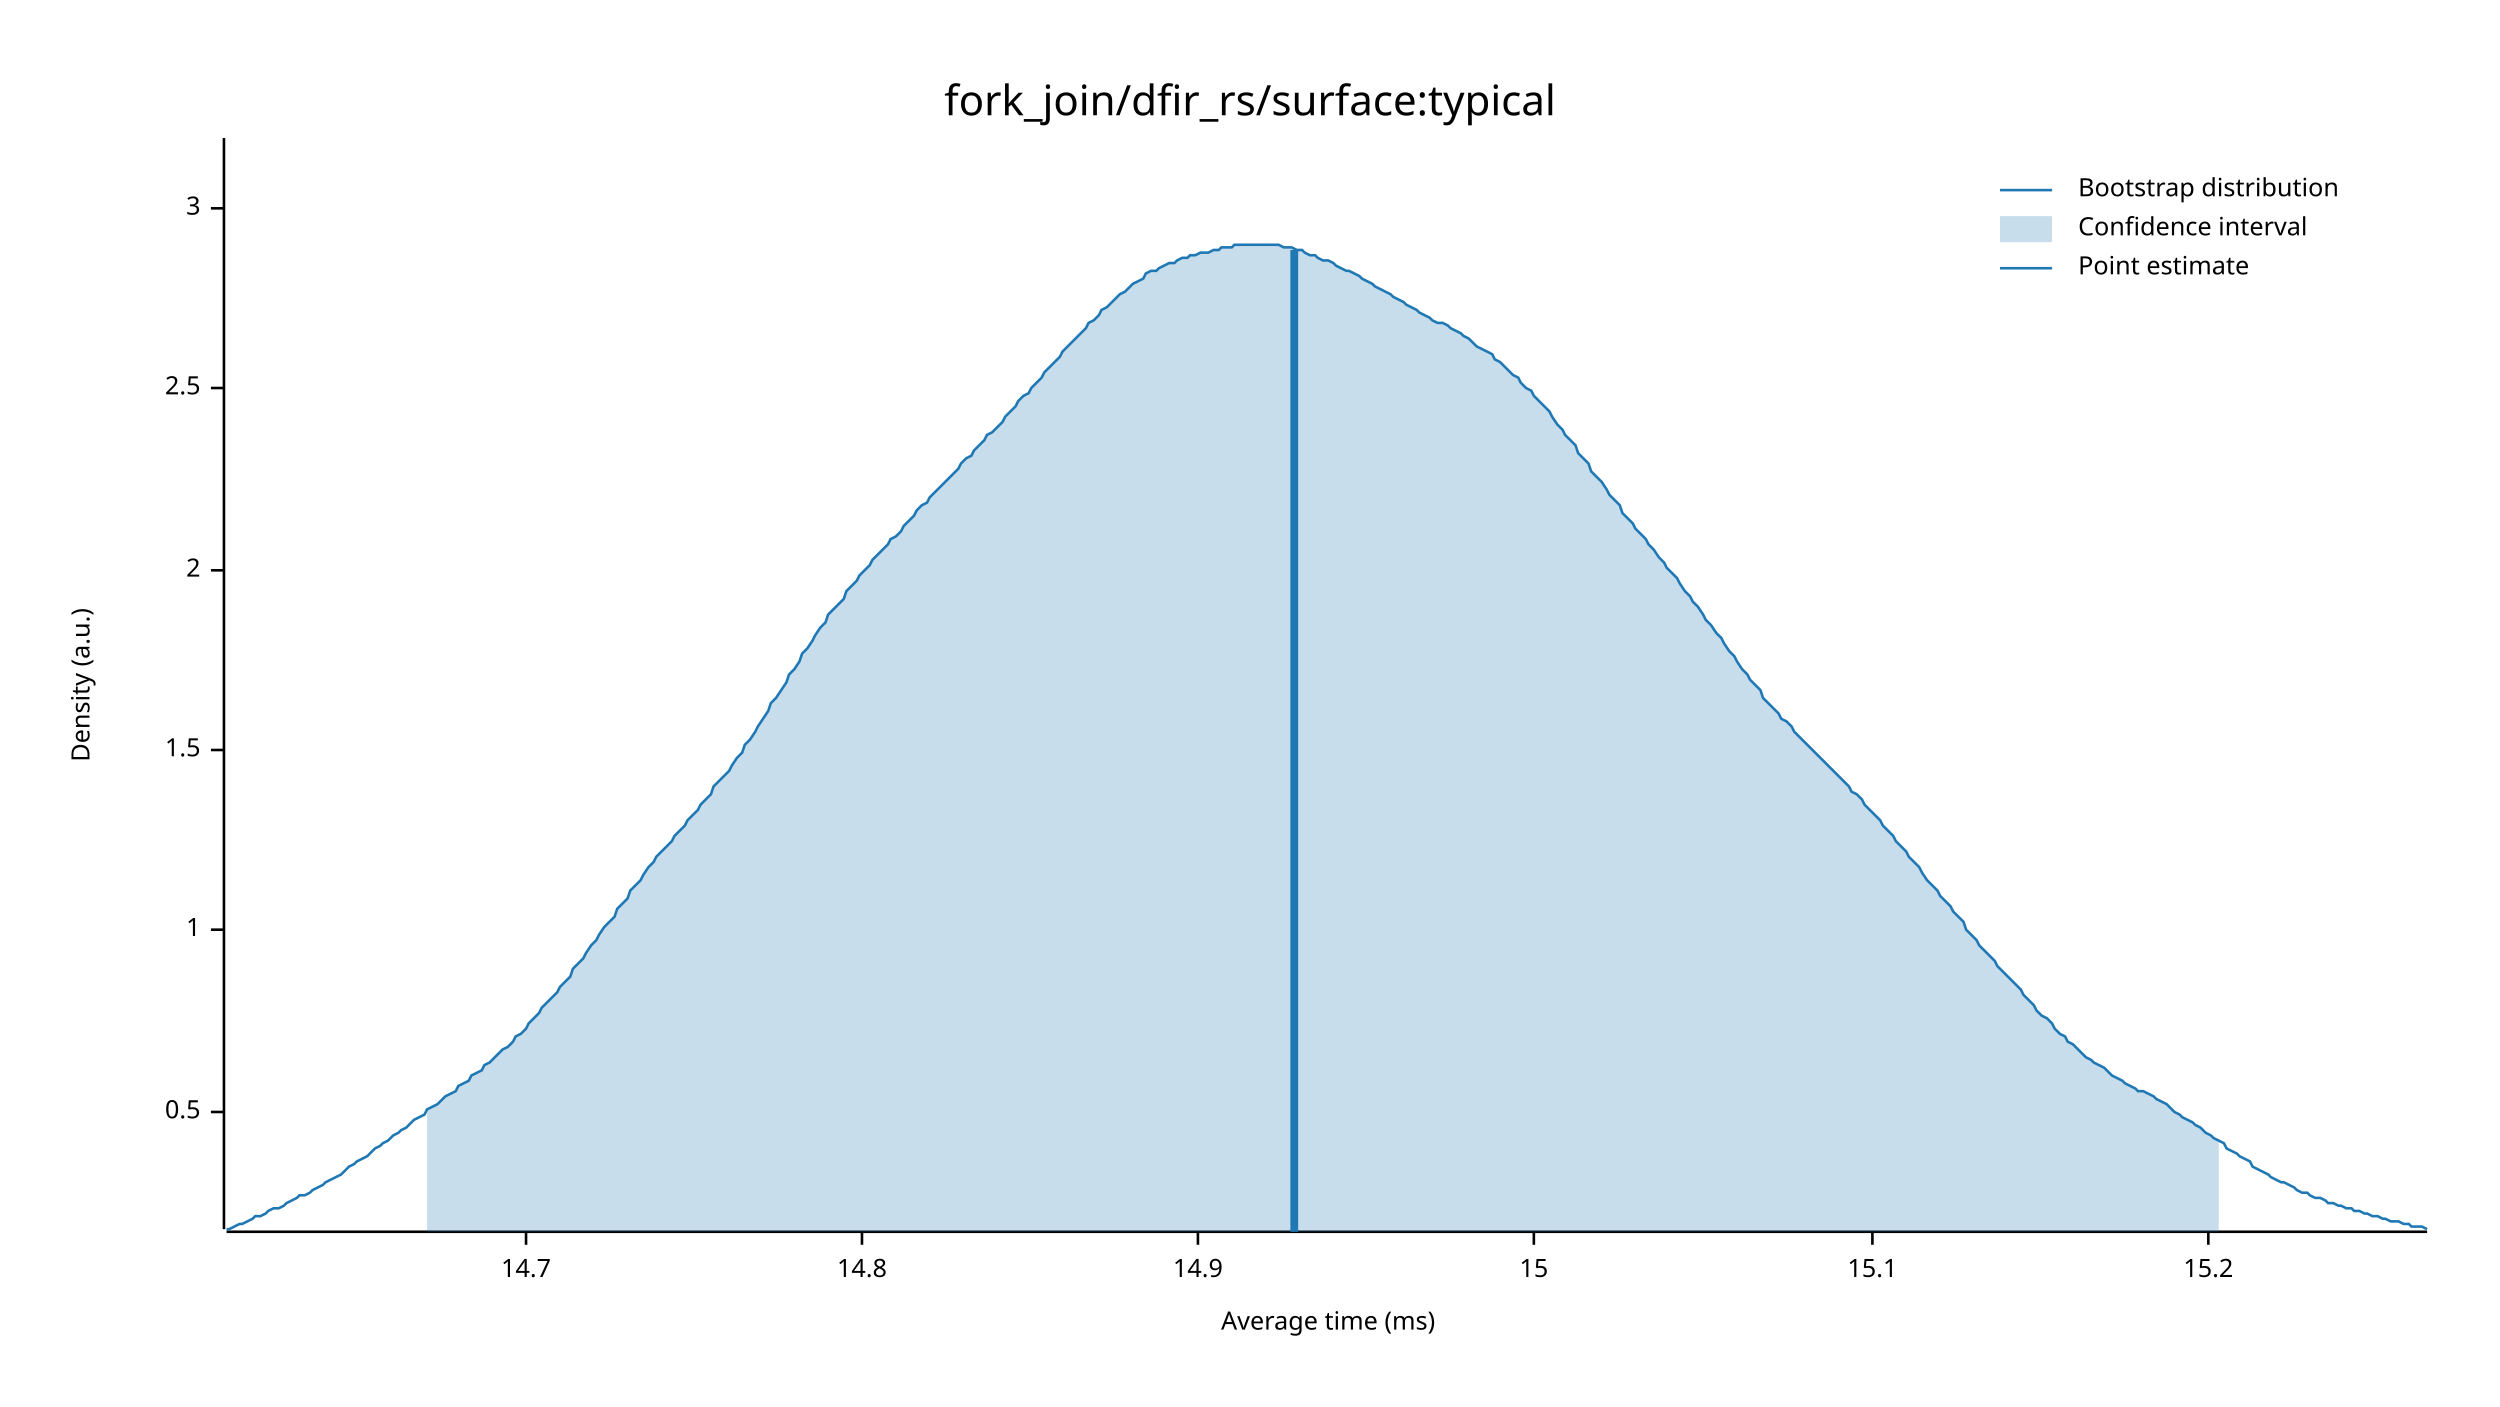
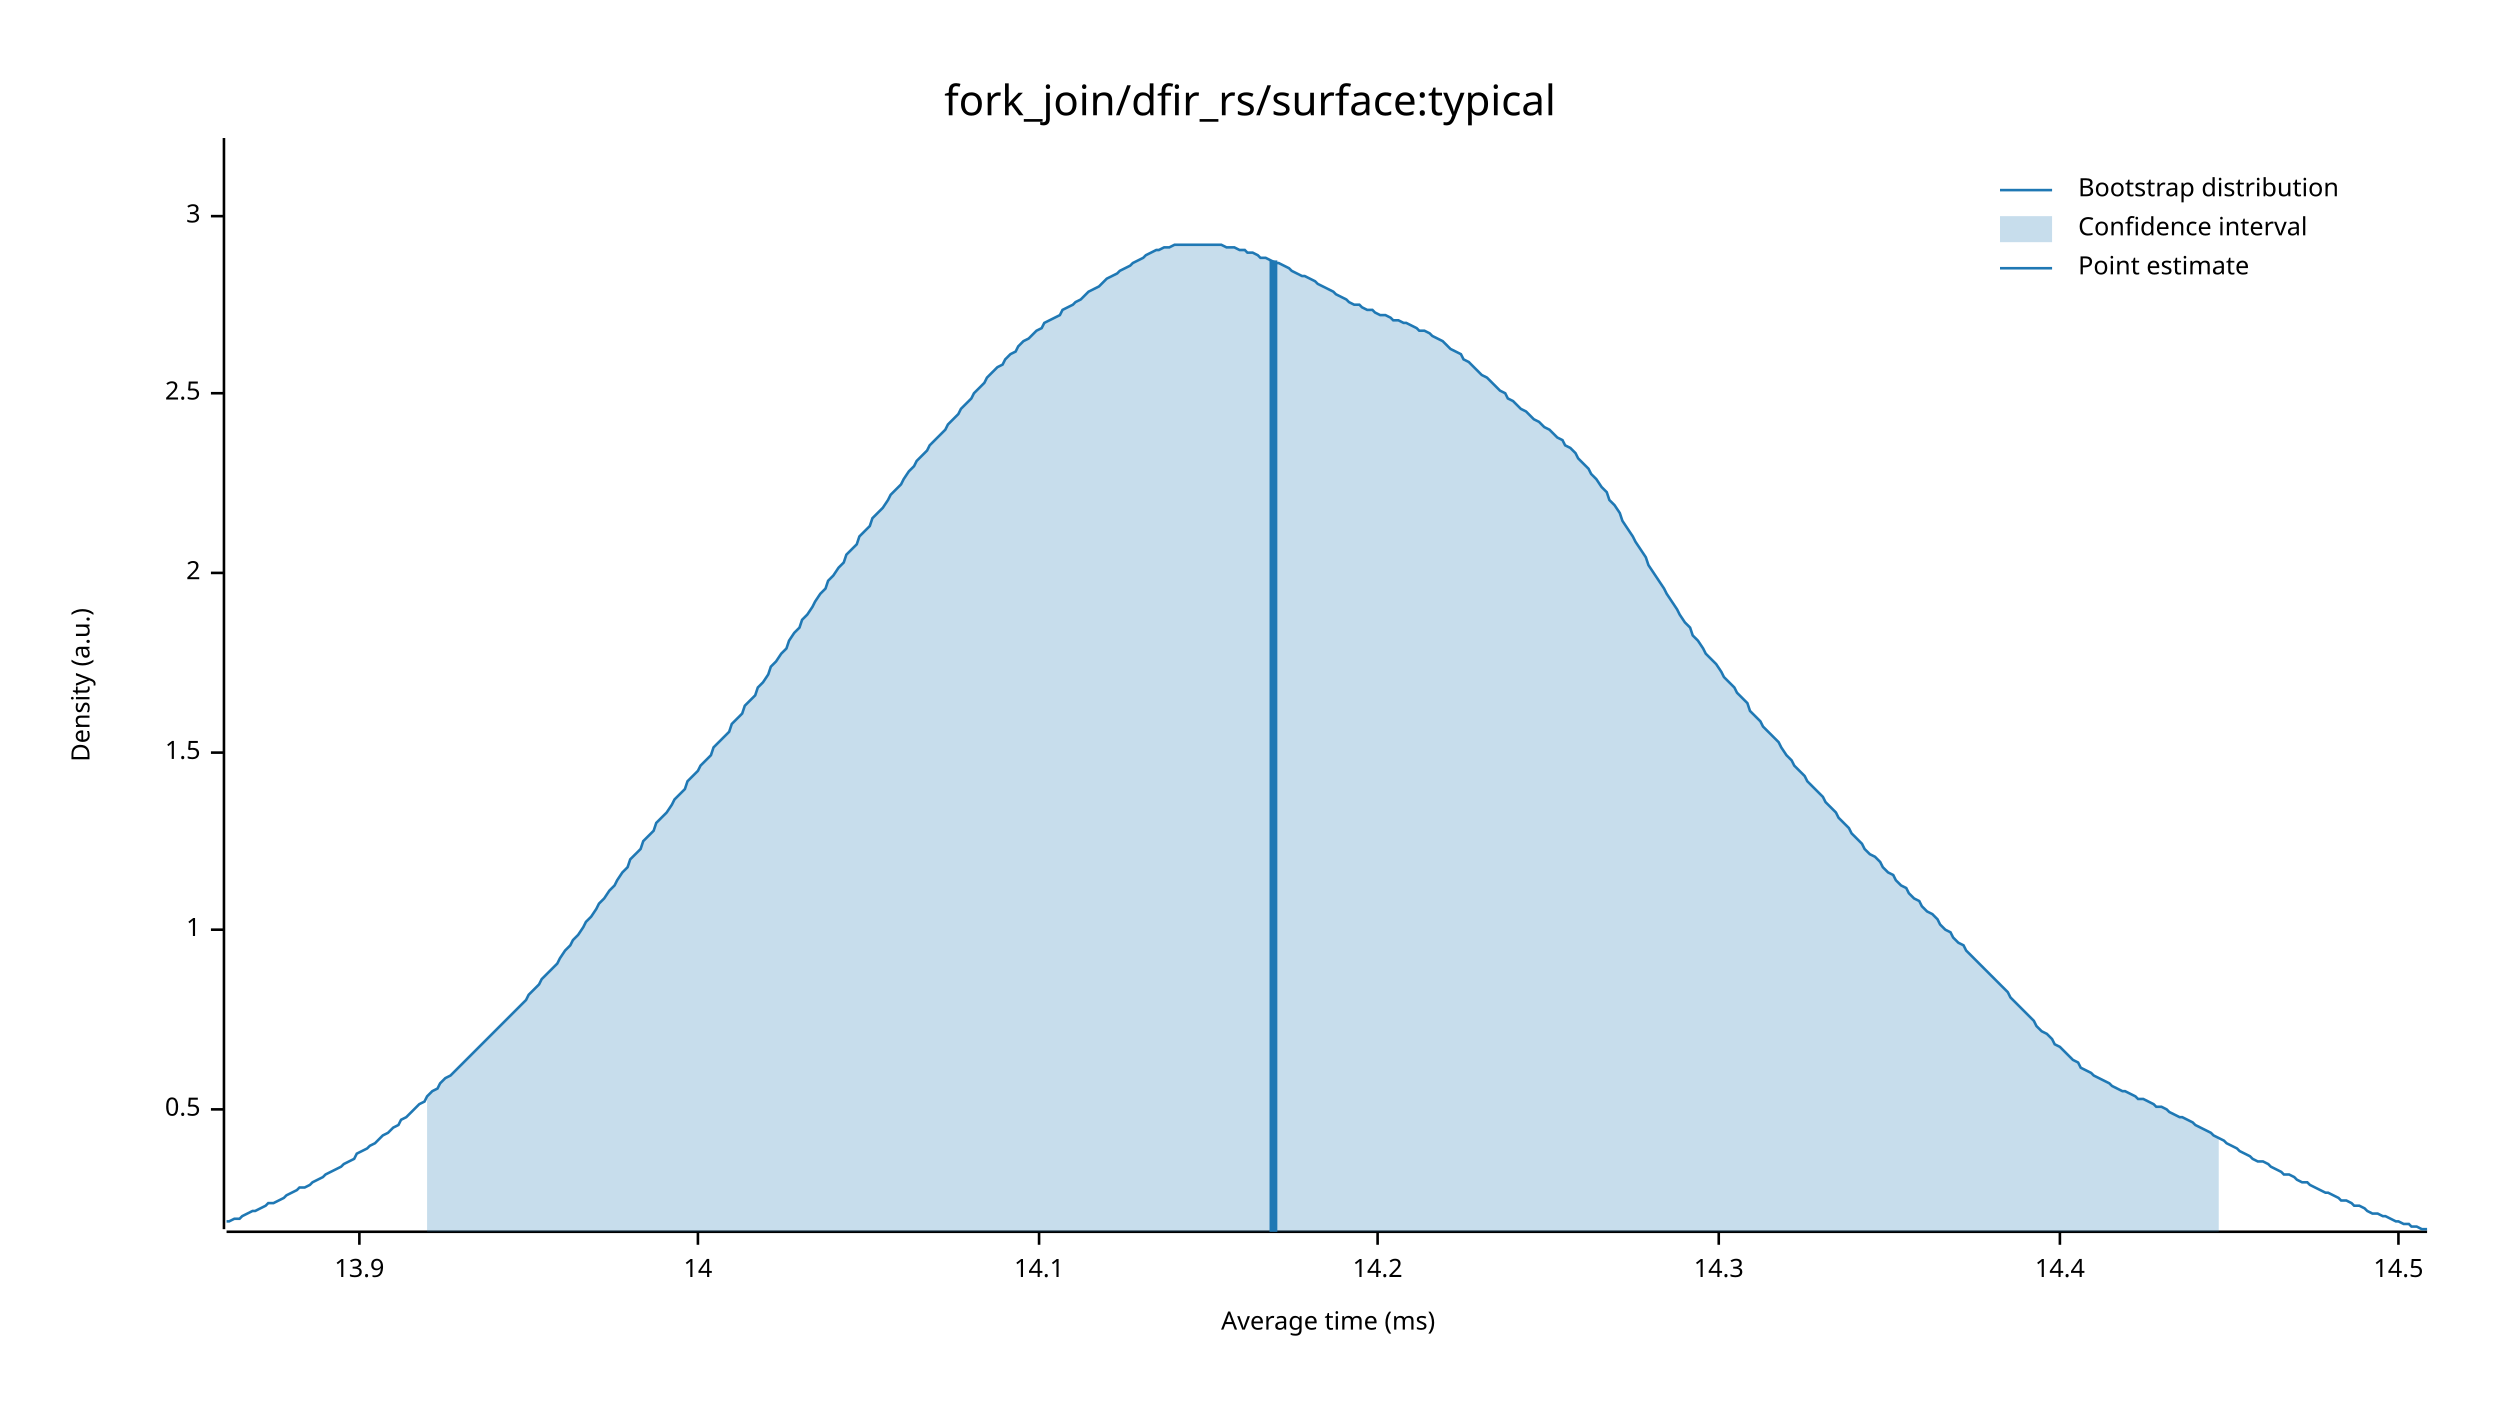
<svg xmlns="http://www.w3.org/2000/svg" width="960" height="540" viewBox="0 0 960 540">
  <text x="480" y="32" dy="0.76em" text-anchor="middle" font-family="sans-serif" font-size="16.129" opacity="1" fill="#000000">
fork_join/dfir_rs/surface:typical
</text>
  <text x="27" y="263" dy="0.76em" text-anchor="middle" font-family="sans-serif" font-size="9.677" opacity="1" fill="#000000" transform="rotate(270, 27, 263)">
Density (a.u.)
</text>
  <text x="510" y="513" dy="-0.5ex" text-anchor="middle" font-family="sans-serif" font-size="9.677" opacity="1" fill="#000000">
Average time (ms)
</text>
  <polyline fill="none" opacity="1" stroke="#000000" stroke-width="1" points="86,53 86,472 " />
-   <text x="77" y="427" dy="0.5ex" text-anchor="end" font-family="sans-serif" font-size="9.677" opacity="1" fill="#000000">
+   <text x="77" y="426" dy="0.5ex" text-anchor="end" font-family="sans-serif" font-size="9.677" opacity="1" fill="#000000">
0.5
</text>
-   <polyline fill="none" opacity="1" stroke="#000000" stroke-width="1" points="81,427 86,427 " />
+   <polyline fill="none" opacity="1" stroke="#000000" stroke-width="1" points="81,426 86,426 " />
  <text x="77" y="357" dy="0.5ex" text-anchor="end" font-family="sans-serif" font-size="9.677" opacity="1" fill="#000000">
1
</text>
  <polyline fill="none" opacity="1" stroke="#000000" stroke-width="1" points="81,357 86,357 " />
-   <text x="77" y="288" dy="0.5ex" text-anchor="end" font-family="sans-serif" font-size="9.677" opacity="1" fill="#000000">
+   <text x="77" y="289" dy="0.5ex" text-anchor="end" font-family="sans-serif" font-size="9.677" opacity="1" fill="#000000">
1.5
</text>
-   <polyline fill="none" opacity="1" stroke="#000000" stroke-width="1" points="81,288 86,288 " />
-   <text x="77" y="219" dy="0.5ex" text-anchor="end" font-family="sans-serif" font-size="9.677" opacity="1" fill="#000000">
+   <polyline fill="none" opacity="1" stroke="#000000" stroke-width="1" points="81,289 86,289 " />
+   <text x="77" y="220" dy="0.5ex" text-anchor="end" font-family="sans-serif" font-size="9.677" opacity="1" fill="#000000">
2
</text>
-   <polyline fill="none" opacity="1" stroke="#000000" stroke-width="1" points="81,219 86,219 " />
-   <text x="77" y="149" dy="0.5ex" text-anchor="end" font-family="sans-serif" font-size="9.677" opacity="1" fill="#000000">
+   <polyline fill="none" opacity="1" stroke="#000000" stroke-width="1" points="81,220 86,220 " />
+   <text x="77" y="151" dy="0.5ex" text-anchor="end" font-family="sans-serif" font-size="9.677" opacity="1" fill="#000000">
2.5
</text>
-   <polyline fill="none" opacity="1" stroke="#000000" stroke-width="1" points="81,149 86,149 " />
-   <text x="77" y="80" dy="0.5ex" text-anchor="end" font-family="sans-serif" font-size="9.677" opacity="1" fill="#000000">
+   <polyline fill="none" opacity="1" stroke="#000000" stroke-width="1" points="81,151 86,151 " />
+   <text x="77" y="83" dy="0.5ex" text-anchor="end" font-family="sans-serif" font-size="9.677" opacity="1" fill="#000000">
3
</text>
-   <polyline fill="none" opacity="1" stroke="#000000" stroke-width="1" points="81,80 86,80 " />
+   <polyline fill="none" opacity="1" stroke="#000000" stroke-width="1" points="81,83 86,83 " />
  <polyline fill="none" opacity="1" stroke="#000000" stroke-width="1" points="87,473 932,473 " />
-   <text x="202" y="483" dy="0.76em" text-anchor="middle" font-family="sans-serif" font-size="9.677" opacity="1" fill="#000000">
- 14.7
+   <text x="138" y="483" dy="0.76em" text-anchor="middle" font-family="sans-serif" font-size="9.677" opacity="1" fill="#000000">
+ 13.9
</text>
-   <polyline fill="none" opacity="1" stroke="#000000" stroke-width="1" points="202,473 202,478 " />
-   <text x="331" y="483" dy="0.76em" text-anchor="middle" font-family="sans-serif" font-size="9.677" opacity="1" fill="#000000">
- 14.8
+   <polyline fill="none" opacity="1" stroke="#000000" stroke-width="1" points="138,473 138,478 " />
+   <text x="268" y="483" dy="0.76em" text-anchor="middle" font-family="sans-serif" font-size="9.677" opacity="1" fill="#000000">
+ 14
</text>
-   <polyline fill="none" opacity="1" stroke="#000000" stroke-width="1" points="331,473 331,478 " />
-   <text x="460" y="483" dy="0.76em" text-anchor="middle" font-family="sans-serif" font-size="9.677" opacity="1" fill="#000000">
- 14.9
+   <polyline fill="none" opacity="1" stroke="#000000" stroke-width="1" points="268,473 268,478 " />
+   <text x="399" y="483" dy="0.76em" text-anchor="middle" font-family="sans-serif" font-size="9.677" opacity="1" fill="#000000">
+ 14.1
</text>
-   <polyline fill="none" opacity="1" stroke="#000000" stroke-width="1" points="460,473 460,478 " />
-   <text x="589" y="483" dy="0.76em" text-anchor="middle" font-family="sans-serif" font-size="9.677" opacity="1" fill="#000000">
- 15
+   <polyline fill="none" opacity="1" stroke="#000000" stroke-width="1" points="399,473 399,478 " />
+   <text x="529" y="483" dy="0.76em" text-anchor="middle" font-family="sans-serif" font-size="9.677" opacity="1" fill="#000000">
+ 14.2
</text>
-   <polyline fill="none" opacity="1" stroke="#000000" stroke-width="1" points="589,473 589,478 " />
-   <text x="719" y="483" dy="0.76em" text-anchor="middle" font-family="sans-serif" font-size="9.677" opacity="1" fill="#000000">
- 15.1
+   <polyline fill="none" opacity="1" stroke="#000000" stroke-width="1" points="529,473 529,478 " />
+   <text x="660" y="483" dy="0.76em" text-anchor="middle" font-family="sans-serif" font-size="9.677" opacity="1" fill="#000000">
+ 14.3
</text>
-   <polyline fill="none" opacity="1" stroke="#000000" stroke-width="1" points="719,473 719,478 " />
-   <text x="848" y="483" dy="0.76em" text-anchor="middle" font-family="sans-serif" font-size="9.677" opacity="1" fill="#000000">
- 15.2
+   <polyline fill="none" opacity="1" stroke="#000000" stroke-width="1" points="660,473 660,478 " />
+   <text x="791" y="483" dy="0.76em" text-anchor="middle" font-family="sans-serif" font-size="9.677" opacity="1" fill="#000000">
+ 14.4
</text>
-   <polyline fill="none" opacity="1" stroke="#000000" stroke-width="1" points="848,473 848,478 " />
-   <polyline fill="none" opacity="1" stroke="#1F78B4" stroke-width="1" points="87,472 88,472 90,471 92,470 93,470 95,469 97,468 98,467 100,467 102,466 103,465 105,464 107,464 109,463 110,462 112,461 114,460 115,459 117,459 119,458 120,457 122,456 124,455 125,454 127,453 129,452 131,451 132,450 134,448 136,447 137,446 139,445 141,444 142,443 144,441 146,440 147,439 149,438 151,436 153,435 154,434 156,433 158,431 159,430 161,429 163,428 164,426 166,425 168,424 169,423 171,421 173,420 175,419 176,417 178,416 180,415 181,413 183,412 185,411 186,409 188,408 190,406 191,405 193,403 195,402 197,400 198,398 200,397 202,395 203,393 205,391 207,389 208,387 210,385 212,383 214,381 215,379 217,377 219,375 220,372 222,370 224,368 225,366 227,363 229,361 230,359 232,356 234,354 236,352 237,349 239,347 241,345 242,342 244,340 246,338 247,336 249,333 251,331 252,329 254,327 256,325 258,323 259,321 261,319 263,317 264,315 266,313 268,311 269,309 271,307 273,305 274,302 276,300 278,298 280,296 281,294 283,291 285,289 286,286 288,284 290,281 291,279 293,276 295,273 296,270 298,268 300,265 302,262 303,259 305,257 307,254 308,251 310,249 312,246 313,244 315,241 317,239 318,236 320,234 322,232 324,230 325,227 327,225 329,223 330,221 332,219 334,217 335,215 337,213 339,211 341,209 342,207 344,206 346,204 347,202 349,200 351,198 352,196 354,194 356,193 357,191 359,189 361,187 363,185 364,184 366,182 368,180 369,178 371,176 373,175 374,173 376,171 378,169 379,167 381,166 383,164 385,162 386,160 388,158 390,156 391,154 393,152 395,151 396,149 398,147 400,145 401,143 403,141 405,139 407,137 408,135 410,133 412,131 413,130 415,128 417,126 418,124 420,123 422,121 423,119 425,118 427,116 429,114 430,113 432,112 434,110 435,109 437,108 439,107 440,105 442,104 444,104 445,103 447,102 449,101 451,101 452,100 454,99 456,99 457,98 459,98 461,97 462,97 464,97 466,96 468,96 469,95 471,95 473,95 474,94 476,94 478,94 479,94 481,94 483,94 484,94 486,94 488,94 490,94 491,94 493,95 495,95 496,95 498,96 500,96 501,97 503,98 505,98 506,99 508,100 510,100 512,101 513,102 515,103 517,104 518,104 520,105 522,106 523,107 525,108 527,109 528,110 530,111 532,112 534,113 535,114 537,115 539,116 540,117 542,118 544,119 545,120 547,121 549,122 550,123 552,124 554,124 556,125 557,126 559,127 561,128 562,129 564,130 566,132 567,133 569,134 571,135 573,136 574,138 576,139 578,141 579,142 581,144 583,145 584,147 586,149 588,150 589,152 591,154 593,156 595,158 596,160 598,163 600,165 601,167 603,169 605,171 606,174 608,176 610,178 611,181 613,183 615,185 617,188 618,190 620,192 622,194 623,197 625,199 627,201 628,203 630,205 632,207 633,209 635,211 637,214 639,216 640,218 642,220 644,222 645,224 647,227 649,229 650,231 652,233 654,236 655,238 657,240 659,243 661,245 662,247 664,250 666,252 667,254 669,257 671,259 672,261 674,263 676,265 677,268 679,270 681,272 683,274 684,276 686,277 688,279 689,281 691,283 693,285 694,286 696,288 698,290 700,292 701,293 703,295 705,297 706,298 708,300 710,302 711,304 713,305 715,307 716,309 718,311 720,313 722,315 723,317 725,319 727,321 728,323 730,325 732,327 733,329 735,331 737,333 738,335 740,338 742,340 744,342 745,344 747,346 749,348 750,350 752,352 754,354 755,357 757,359 759,361 760,363 762,365 764,367 766,369 767,371 769,373 771,375 772,376 774,378 776,380 777,382 779,384 781,386 782,388 784,390 786,391 788,393 789,395 791,397 793,398 794,400 796,401 798,403 799,404 801,406 803,407 804,408 806,409 808,410 810,412 811,413 813,414 815,415 816,416 818,417 820,418 821,419 823,419 825,420 827,421 828,422 830,423 832,424 833,425 835,427 837,428 838,429 840,430 842,431 843,432 845,433 847,435 849,436 850,437 852,438 854,439 855,441 857,442 859,443 860,444 862,445 864,446 865,448 867,449 869,450 871,451 872,452 874,453 876,454 877,454 879,455 881,456 882,457 884,458 886,458 887,459 889,460 891,460 893,461 894,462 896,462 898,463 899,463 901,464 903,464 904,465 906,465 908,466 909,466 911,467 913,467 915,468 916,468 918,469 920,469 921,469 923,470 925,470 926,471 928,471 930,471 932,472 " />
-   <polygon opacity="0.25" fill="#1F78B4" points="164,426 166,425 168,424 169,423 171,421 173,420 175,419 176,417 178,416 180,415 181,413 183,412 185,411 186,409 188,408 190,406 191,405 193,403 195,402 197,400 198,398 200,397 202,395 203,393 205,391 207,389 208,387 210,385 212,383 214,381 215,379 217,377 219,375 220,372 222,370 224,368 225,366 227,363 229,361 230,359 232,356 234,354 236,352 237,349 239,347 241,345 242,342 244,340 246,338 247,336 249,333 251,331 252,329 254,327 256,325 258,323 259,321 261,319 263,317 264,315 266,313 268,311 269,309 271,307 273,305 274,302 276,300 278,298 280,296 281,294 283,291 285,289 286,286 288,284 290,281 291,279 293,276 295,273 296,270 298,268 300,265 302,262 303,259 305,257 307,254 308,251 310,249 312,246 313,244 315,241 317,239 318,236 320,234 322,232 324,230 325,227 327,225 329,223 330,221 332,219 334,217 335,215 337,213 339,211 341,209 342,207 344,206 346,204 347,202 349,200 351,198 352,196 354,194 356,193 357,191 359,189 361,187 363,185 364,184 366,182 368,180 369,178 371,176 373,175 374,173 376,171 378,169 379,167 381,166 383,164 385,162 386,160 388,158 390,156 391,154 393,152 395,151 396,149 398,147 400,145 401,143 403,141 405,139 407,137 408,135 410,133 412,131 413,130 415,128 417,126 418,124 420,123 422,121 423,119 425,118 427,116 429,114 430,113 432,112 434,110 435,109 437,108 439,107 440,105 442,104 444,104 445,103 447,102 449,101 451,101 452,100 454,99 456,99 457,98 459,98 461,97 462,97 464,97 466,96 468,96 469,95 471,95 473,95 474,94 476,94 478,94 479,94 481,94 483,94 484,94 486,94 488,94 490,94 491,94 493,95 495,95 496,95 498,96 500,96 501,97 503,98 505,98 506,99 508,100 510,100 512,101 513,102 515,103 517,104 518,104 520,105 522,106 523,107 525,108 527,109 528,110 530,111 532,112 534,113 535,114 537,115 539,116 540,117 542,118 544,119 545,120 547,121 549,122 550,123 552,124 554,124 556,125 557,126 559,127 561,128 562,129 564,130 566,132 567,133 569,134 571,135 573,136 574,138 576,139 578,141 579,142 581,144 583,145 584,147 586,149 588,150 589,152 591,154 593,156 595,158 596,160 598,163 600,165 601,167 603,169 605,171 606,174 608,176 610,178 611,181 613,183 615,185 617,188 618,190 620,192 622,194 623,197 625,199 627,201 628,203 630,205 632,207 633,209 635,211 637,214 639,216 640,218 642,220 644,222 645,224 647,227 649,229 650,231 652,233 654,236 655,238 657,240 659,243 661,245 662,247 664,250 666,252 667,254 669,257 671,259 672,261 674,263 676,265 677,268 679,270 681,272 683,274 684,276 686,277 688,279 689,281 691,283 693,285 694,286 696,288 698,290 700,292 701,293 703,295 705,297 706,298 708,300 710,302 711,304 713,305 715,307 716,309 718,311 720,313 722,315 723,317 725,319 727,321 728,323 730,325 732,327 733,329 735,331 737,333 738,335 740,338 742,340 744,342 745,344 747,346 749,348 750,350 752,352 754,354 755,357 757,359 759,361 760,363 762,365 764,367 766,369 767,371 769,373 771,375 772,376 774,378 776,380 777,382 779,384 781,386 782,388 784,390 786,391 788,393 789,395 791,397 793,398 794,400 796,401 798,403 799,404 801,406 803,407 804,408 806,409 808,410 810,412 811,413 813,414 815,415 816,416 818,417 820,418 821,419 823,419 825,420 827,421 828,422 830,423 832,424 833,425 835,427 837,428 838,429 840,430 842,431 843,432 845,433 847,435 849,436 850,437 852,438 852,473 164,473 " />
-   <polyline fill="none" opacity="1" stroke="#1F78B4" stroke-width="3" points="497,473 497,96 " />
+   <polyline fill="none" opacity="1" stroke="#000000" stroke-width="1" points="791,473 791,478 " />
+   <text x="921" y="483" dy="0.76em" text-anchor="middle" font-family="sans-serif" font-size="9.677" opacity="1" fill="#000000">
+ 14.5
+ </text>
+   <polyline fill="none" opacity="1" stroke="#000000" stroke-width="1" points="921,473 921,478 " />
+   <polyline fill="none" opacity="1" stroke="#1F78B4" stroke-width="1" points="87,469 88,469 90,468 92,468 93,467 95,466 97,465 98,465 100,464 102,463 103,462 105,462 107,461 109,460 110,459 112,458 114,457 115,456 117,456 119,455 120,454 122,453 124,452 125,451 127,450 129,449 131,448 132,447 134,446 136,445 137,443 139,442 141,441 142,440 144,439 146,437 147,436 149,435 151,433 153,432 154,430 156,429 158,427 159,426 161,424 163,423 164,421 166,419 168,418 169,416 171,414 173,413 175,411 176,410 178,408 180,406 181,405 183,403 185,401 186,400 188,398 190,396 191,395 193,393 195,391 197,389 198,388 200,386 202,384 203,382 205,380 207,378 208,376 210,374 212,372 214,370 215,368 217,365 219,363 220,361 222,359 224,356 225,354 227,352 229,349 230,347 232,345 234,342 236,340 237,338 239,335 241,333 242,330 244,328 246,326 247,323 249,321 251,319 252,316 254,314 256,312 258,309 259,307 261,305 263,303 264,300 266,298 268,296 269,294 271,292 273,290 274,287 276,285 278,283 280,281 281,278 283,276 285,274 286,271 288,269 290,267 291,264 293,262 295,259 296,256 298,254 300,251 302,249 303,246 305,243 307,241 308,238 310,236 312,233 313,231 315,228 317,226 318,223 320,221 322,218 324,216 325,213 327,211 329,209 330,206 332,204 334,202 335,199 337,197 339,195 341,192 342,190 344,188 346,186 347,184 349,181 351,179 352,177 354,175 356,173 357,171 359,169 361,167 363,165 364,163 366,161 368,159 369,157 371,155 373,153 374,151 376,149 378,147 379,145 381,143 383,141 385,140 386,138 388,136 390,135 391,133 393,131 395,130 396,129 398,127 400,126 401,124 403,123 405,122 407,121 408,119 410,118 412,117 413,116 415,115 417,113 418,112 420,111 422,110 423,109 425,107 427,106 429,105 430,104 432,103 434,102 435,101 437,100 439,99 440,98 442,97 444,96 445,96 447,95 449,95 451,94 452,94 454,94 456,94 457,94 459,94 461,94 462,94 464,94 466,94 468,94 469,94 471,95 473,95 474,95 476,96 478,96 479,97 481,97 483,98 484,99 486,99 488,100 490,101 491,101 493,102 495,103 496,104 498,105 500,106 501,106 503,107 505,108 506,109 508,110 510,111 512,112 513,113 515,114 517,115 518,116 520,117 522,117 523,118 525,119 527,119 528,120 530,121 532,121 534,122 535,123 537,123 539,124 540,124 542,125 544,126 545,127 547,127 549,128 550,129 552,130 554,131 556,133 557,134 559,135 561,136 562,138 564,139 566,141 567,142 569,144 571,145 573,147 574,148 576,150 578,151 579,153 581,154 583,156 584,157 586,158 588,160 589,161 591,162 593,164 595,165 596,166 598,168 600,169 601,171 603,172 605,174 606,176 608,178 610,180 611,182 613,184 615,187 617,189 618,192 620,194 622,197 623,200 625,203 627,206 628,208 630,211 632,214 633,217 635,220 637,223 639,226 640,228 642,231 644,234 645,236 647,239 649,241 650,244 652,246 654,249 655,251 657,253 659,255 661,258 662,260 664,262 666,264 667,266 669,268 671,270 672,273 674,275 676,277 677,279 679,281 681,283 683,285 684,287 686,290 688,292 689,294 691,296 693,298 694,300 696,302 698,304 700,306 701,308 703,310 705,312 706,314 708,316 710,318 711,320 713,322 715,324 716,326 718,328 720,329 722,331 723,333 725,335 727,336 728,338 730,340 732,341 733,343 735,345 737,346 738,348 740,350 742,351 744,353 745,355 747,357 749,358 750,360 752,362 754,363 755,365 757,367 759,369 760,370 762,372 764,374 766,376 767,377 769,379 771,381 772,383 774,385 776,387 777,388 779,390 781,392 782,394 784,396 786,397 788,399 789,401 791,402 793,404 794,405 796,407 798,408 799,410 801,411 803,412 804,413 806,414 808,415 810,416 811,417 813,418 815,419 816,419 818,420 820,421 821,422 823,422 825,423 827,424 828,425 830,425 832,426 833,427 835,428 837,429 838,429 840,430 842,431 843,432 845,433 847,434 849,435 850,436 852,437 854,438 855,439 857,440 859,441 860,442 862,443 864,444 865,445 867,446 869,446 871,447 872,448 874,449 876,450 877,451 879,451 881,452 882,453 884,454 886,454 887,455 889,456 891,457 893,458 894,458 896,459 898,460 899,461 901,461 903,462 904,463 906,463 908,464 909,465 911,466 913,466 915,467 916,467 918,468 920,469 921,469 923,470 925,470 926,471 928,471 930,472 932,472 " />
+   <polygon opacity="0.25" fill="#1F78B4" points="164,421 166,419 168,418 169,416 171,414 173,413 175,411 176,410 178,408 180,406 181,405 183,403 185,401 186,400 188,398 190,396 191,395 193,393 195,391 197,389 198,388 200,386 202,384 203,382 205,380 207,378 208,376 210,374 212,372 214,370 215,368 217,365 219,363 220,361 222,359 224,356 225,354 227,352 229,349 230,347 232,345 234,342 236,340 237,338 239,335 241,333 242,330 244,328 246,326 247,323 249,321 251,319 252,316 254,314 256,312 258,309 259,307 261,305 263,303 264,300 266,298 268,296 269,294 271,292 273,290 274,287 276,285 278,283 280,281 281,278 283,276 285,274 286,271 288,269 290,267 291,264 293,262 295,259 296,256 298,254 300,251 302,249 303,246 305,243 307,241 308,238 310,236 312,233 313,231 315,228 317,226 318,223 320,221 322,218 324,216 325,213 327,211 329,209 330,206 332,204 334,202 335,199 337,197 339,195 341,192 342,190 344,188 346,186 347,184 349,181 351,179 352,177 354,175 356,173 357,171 359,169 361,167 363,165 364,163 366,161 368,159 369,157 371,155 373,153 374,151 376,149 378,147 379,145 381,143 383,141 385,140 386,138 388,136 390,135 391,133 393,131 395,130 396,129 398,127 400,126 401,124 403,123 405,122 407,121 408,119 410,118 412,117 413,116 415,115 417,113 418,112 420,111 422,110 423,109 425,107 427,106 429,105 430,104 432,103 434,102 435,101 437,100 439,99 440,98 442,97 444,96 445,96 447,95 449,95 451,94 452,94 454,94 456,94 457,94 459,94 461,94 462,94 464,94 466,94 468,94 469,94 471,95 473,95 474,95 476,96 478,96 479,97 481,97 483,98 484,99 486,99 488,100 490,101 491,101 493,102 495,103 496,104 498,105 500,106 501,106 503,107 505,108 506,109 508,110 510,111 512,112 513,113 515,114 517,115 518,116 520,117 522,117 523,118 525,119 527,119 528,120 530,121 532,121 534,122 535,123 537,123 539,124 540,124 542,125 544,126 545,127 547,127 549,128 550,129 552,130 554,131 556,133 557,134 559,135 561,136 562,138 564,139 566,141 567,142 569,144 571,145 573,147 574,148 576,150 578,151 579,153 581,154 583,156 584,157 586,158 588,160 589,161 591,162 593,164 595,165 596,166 598,168 600,169 601,171 603,172 605,174 606,176 608,178 610,180 611,182 613,184 615,187 617,189 618,192 620,194 622,197 623,200 625,203 627,206 628,208 630,211 632,214 633,217 635,220 637,223 639,226 640,228 642,231 644,234 645,236 647,239 649,241 650,244 652,246 654,249 655,251 657,253 659,255 661,258 662,260 664,262 666,264 667,266 669,268 671,270 672,273 674,275 676,277 677,279 679,281 681,283 683,285 684,287 686,290 688,292 689,294 691,296 693,298 694,300 696,302 698,304 700,306 701,308 703,310 705,312 706,314 708,316 710,318 711,320 713,322 715,324 716,326 718,328 720,329 722,331 723,333 725,335 727,336 728,338 730,340 732,341 733,343 735,345 737,346 738,348 740,350 742,351 744,353 745,355 747,357 749,358 750,360 752,362 754,363 755,365 757,367 759,369 760,370 762,372 764,374 766,376 767,377 769,379 771,381 772,383 774,385 776,387 777,388 779,390 781,392 782,394 784,396 786,397 788,399 789,401 791,402 793,404 794,405 796,407 798,408 799,410 801,411 803,412 804,413 806,414 808,415 810,416 811,417 813,418 815,419 816,419 818,420 820,421 821,422 823,422 825,423 827,424 828,425 830,425 832,426 833,427 835,428 837,429 838,429 840,430 842,431 843,432 845,433 847,434 849,435 850,436 852,437 852,473 164,473 " />
+   <polyline fill="none" opacity="1" stroke="#1F78B4" stroke-width="3" points="489,473 489,100 " />
  <text x="798" y="68" dy="0.76em" text-anchor="start" font-family="sans-serif" font-size="9.677" opacity="1" fill="#000000">
Bootstrap distribution
</text>
  <text x="798" y="83" dy="0.76em" text-anchor="start" font-family="sans-serif" font-size="9.677" opacity="1" fill="#000000">
Confidence interval
</text>
  <text x="798" y="98" dy="0.76em" text-anchor="start" font-family="sans-serif" font-size="9.677" opacity="1" fill="#000000">
Point estimate
</text>
  <polyline fill="none" opacity="1" stroke="#1F78B4" stroke-width="1" points="768,73 788,73 " />
  <rect x="768" y="83" width="20" height="10" opacity="0.25" fill="#1F78B4" stroke="none" />
  <polyline fill="none" opacity="1" stroke="#1F78B4" stroke-width="1" points="768,103 788,103 " />
</svg>
